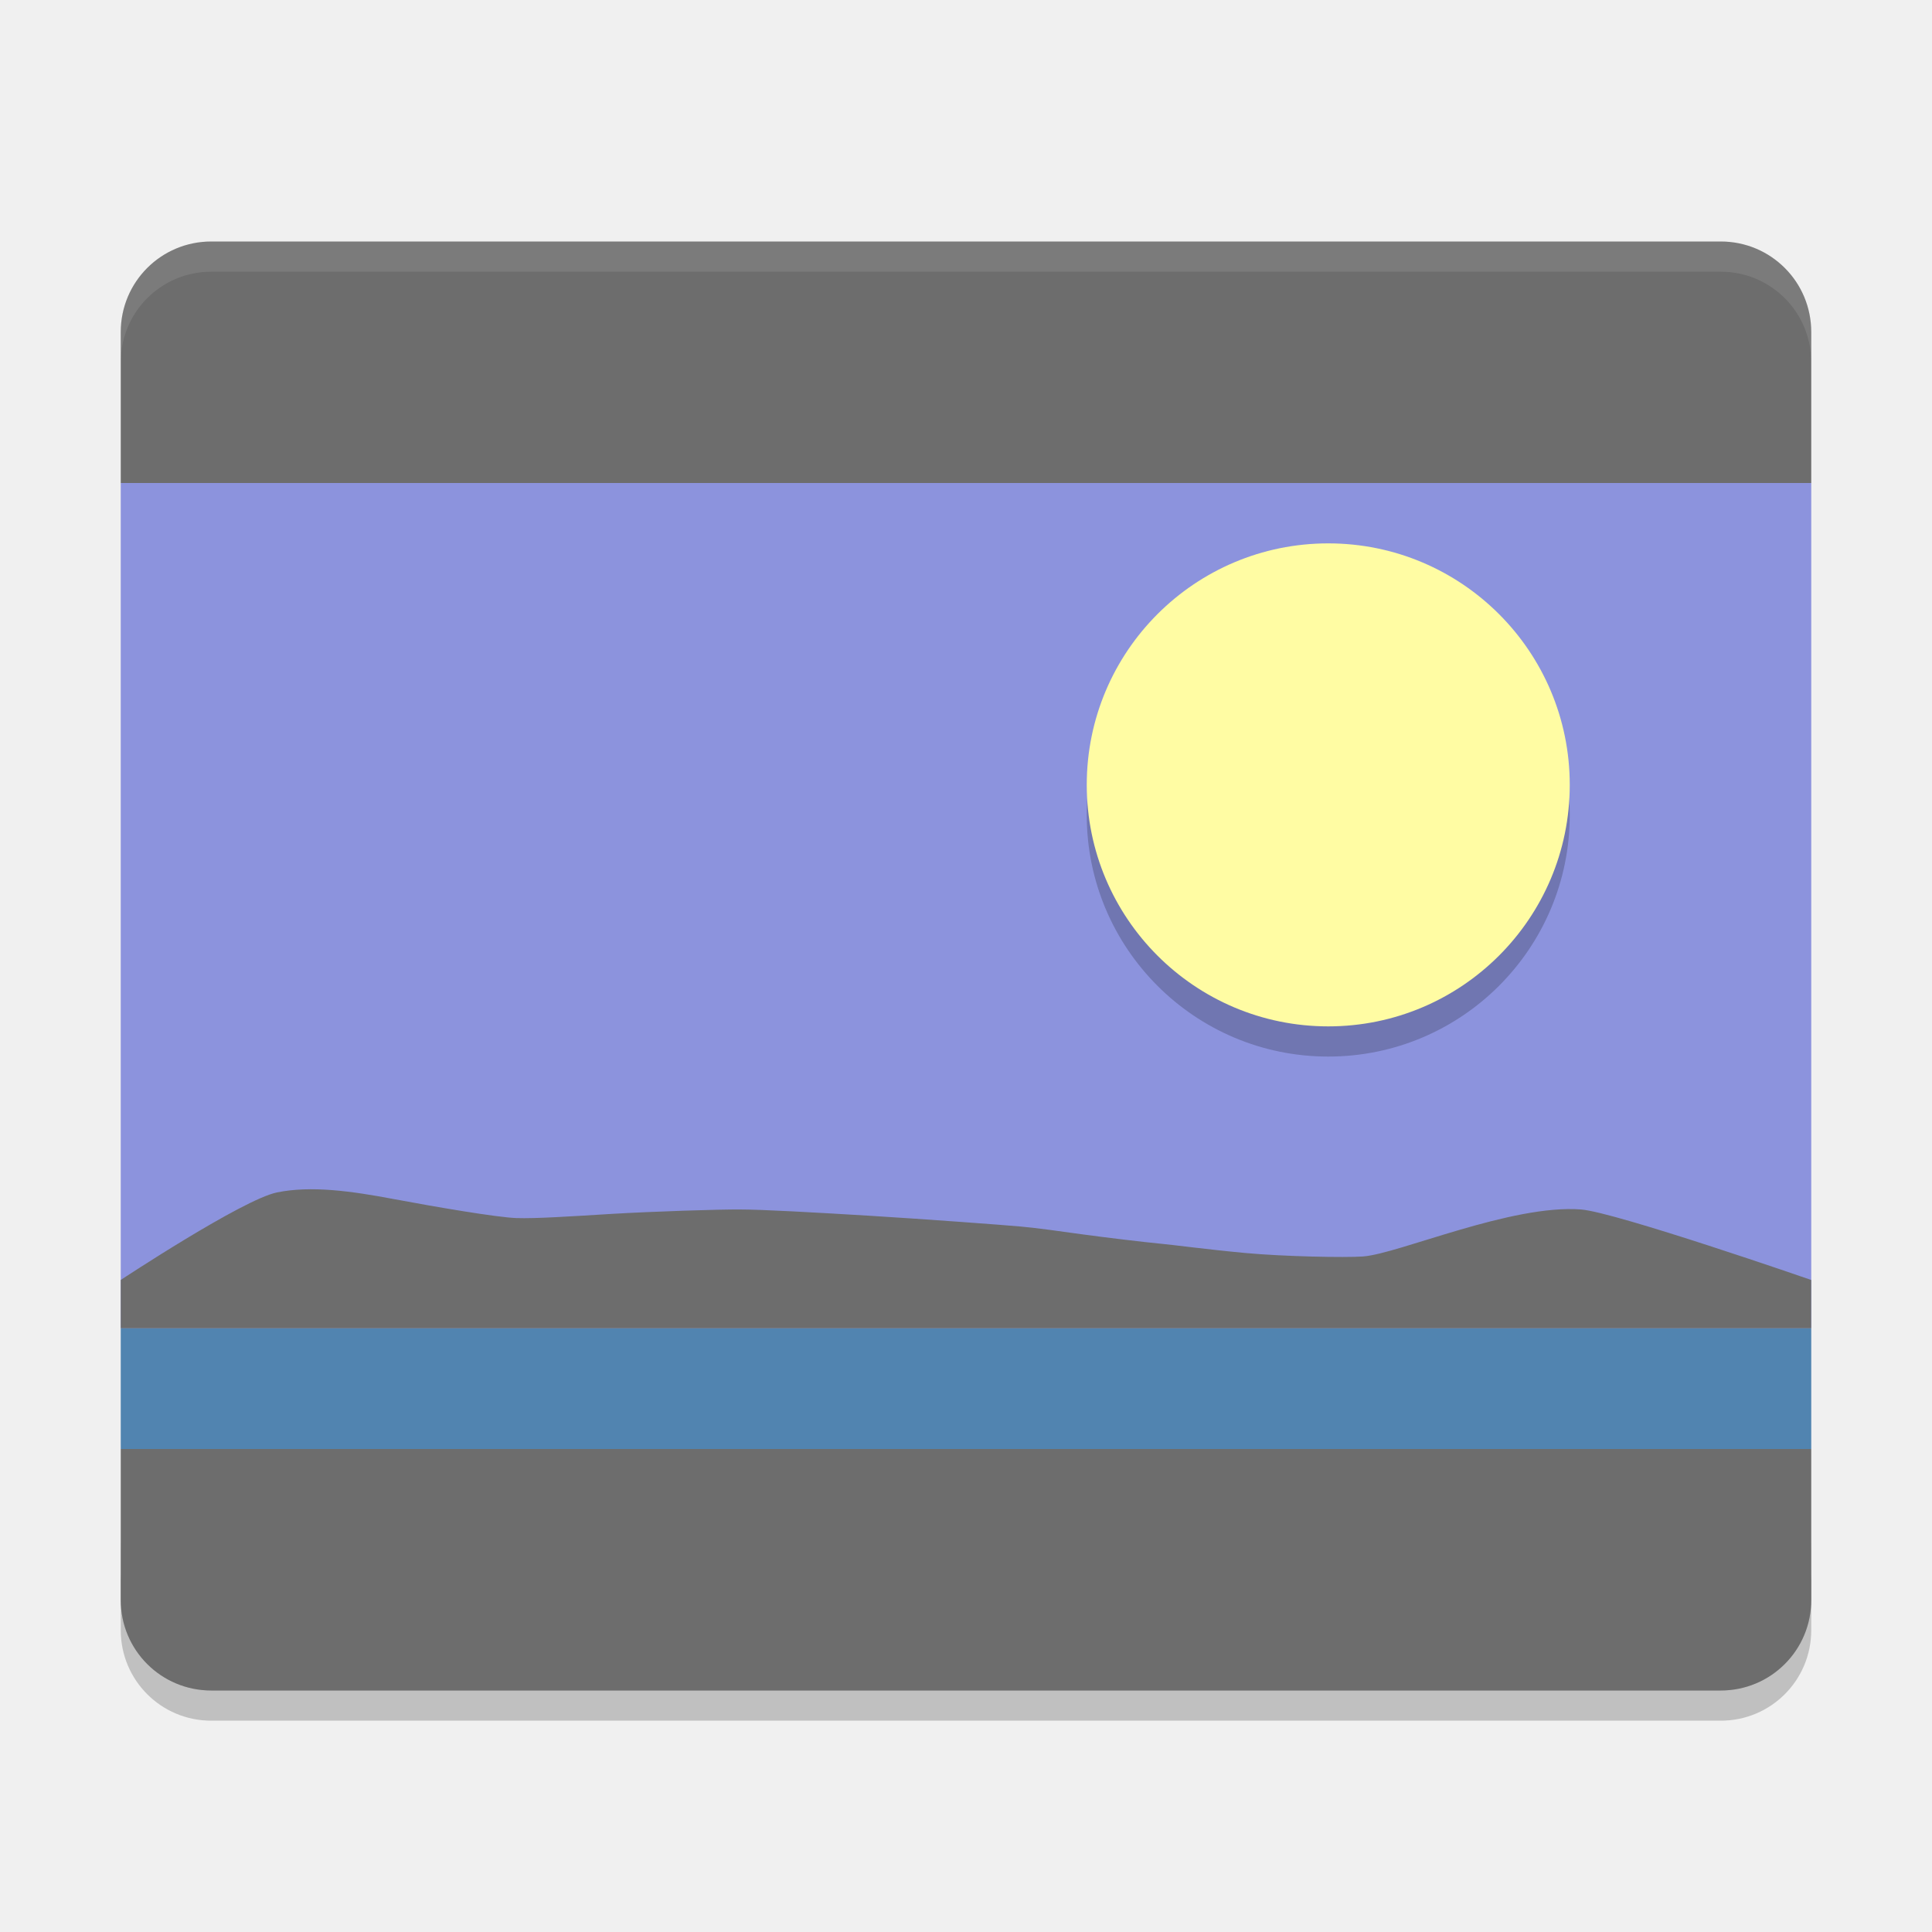
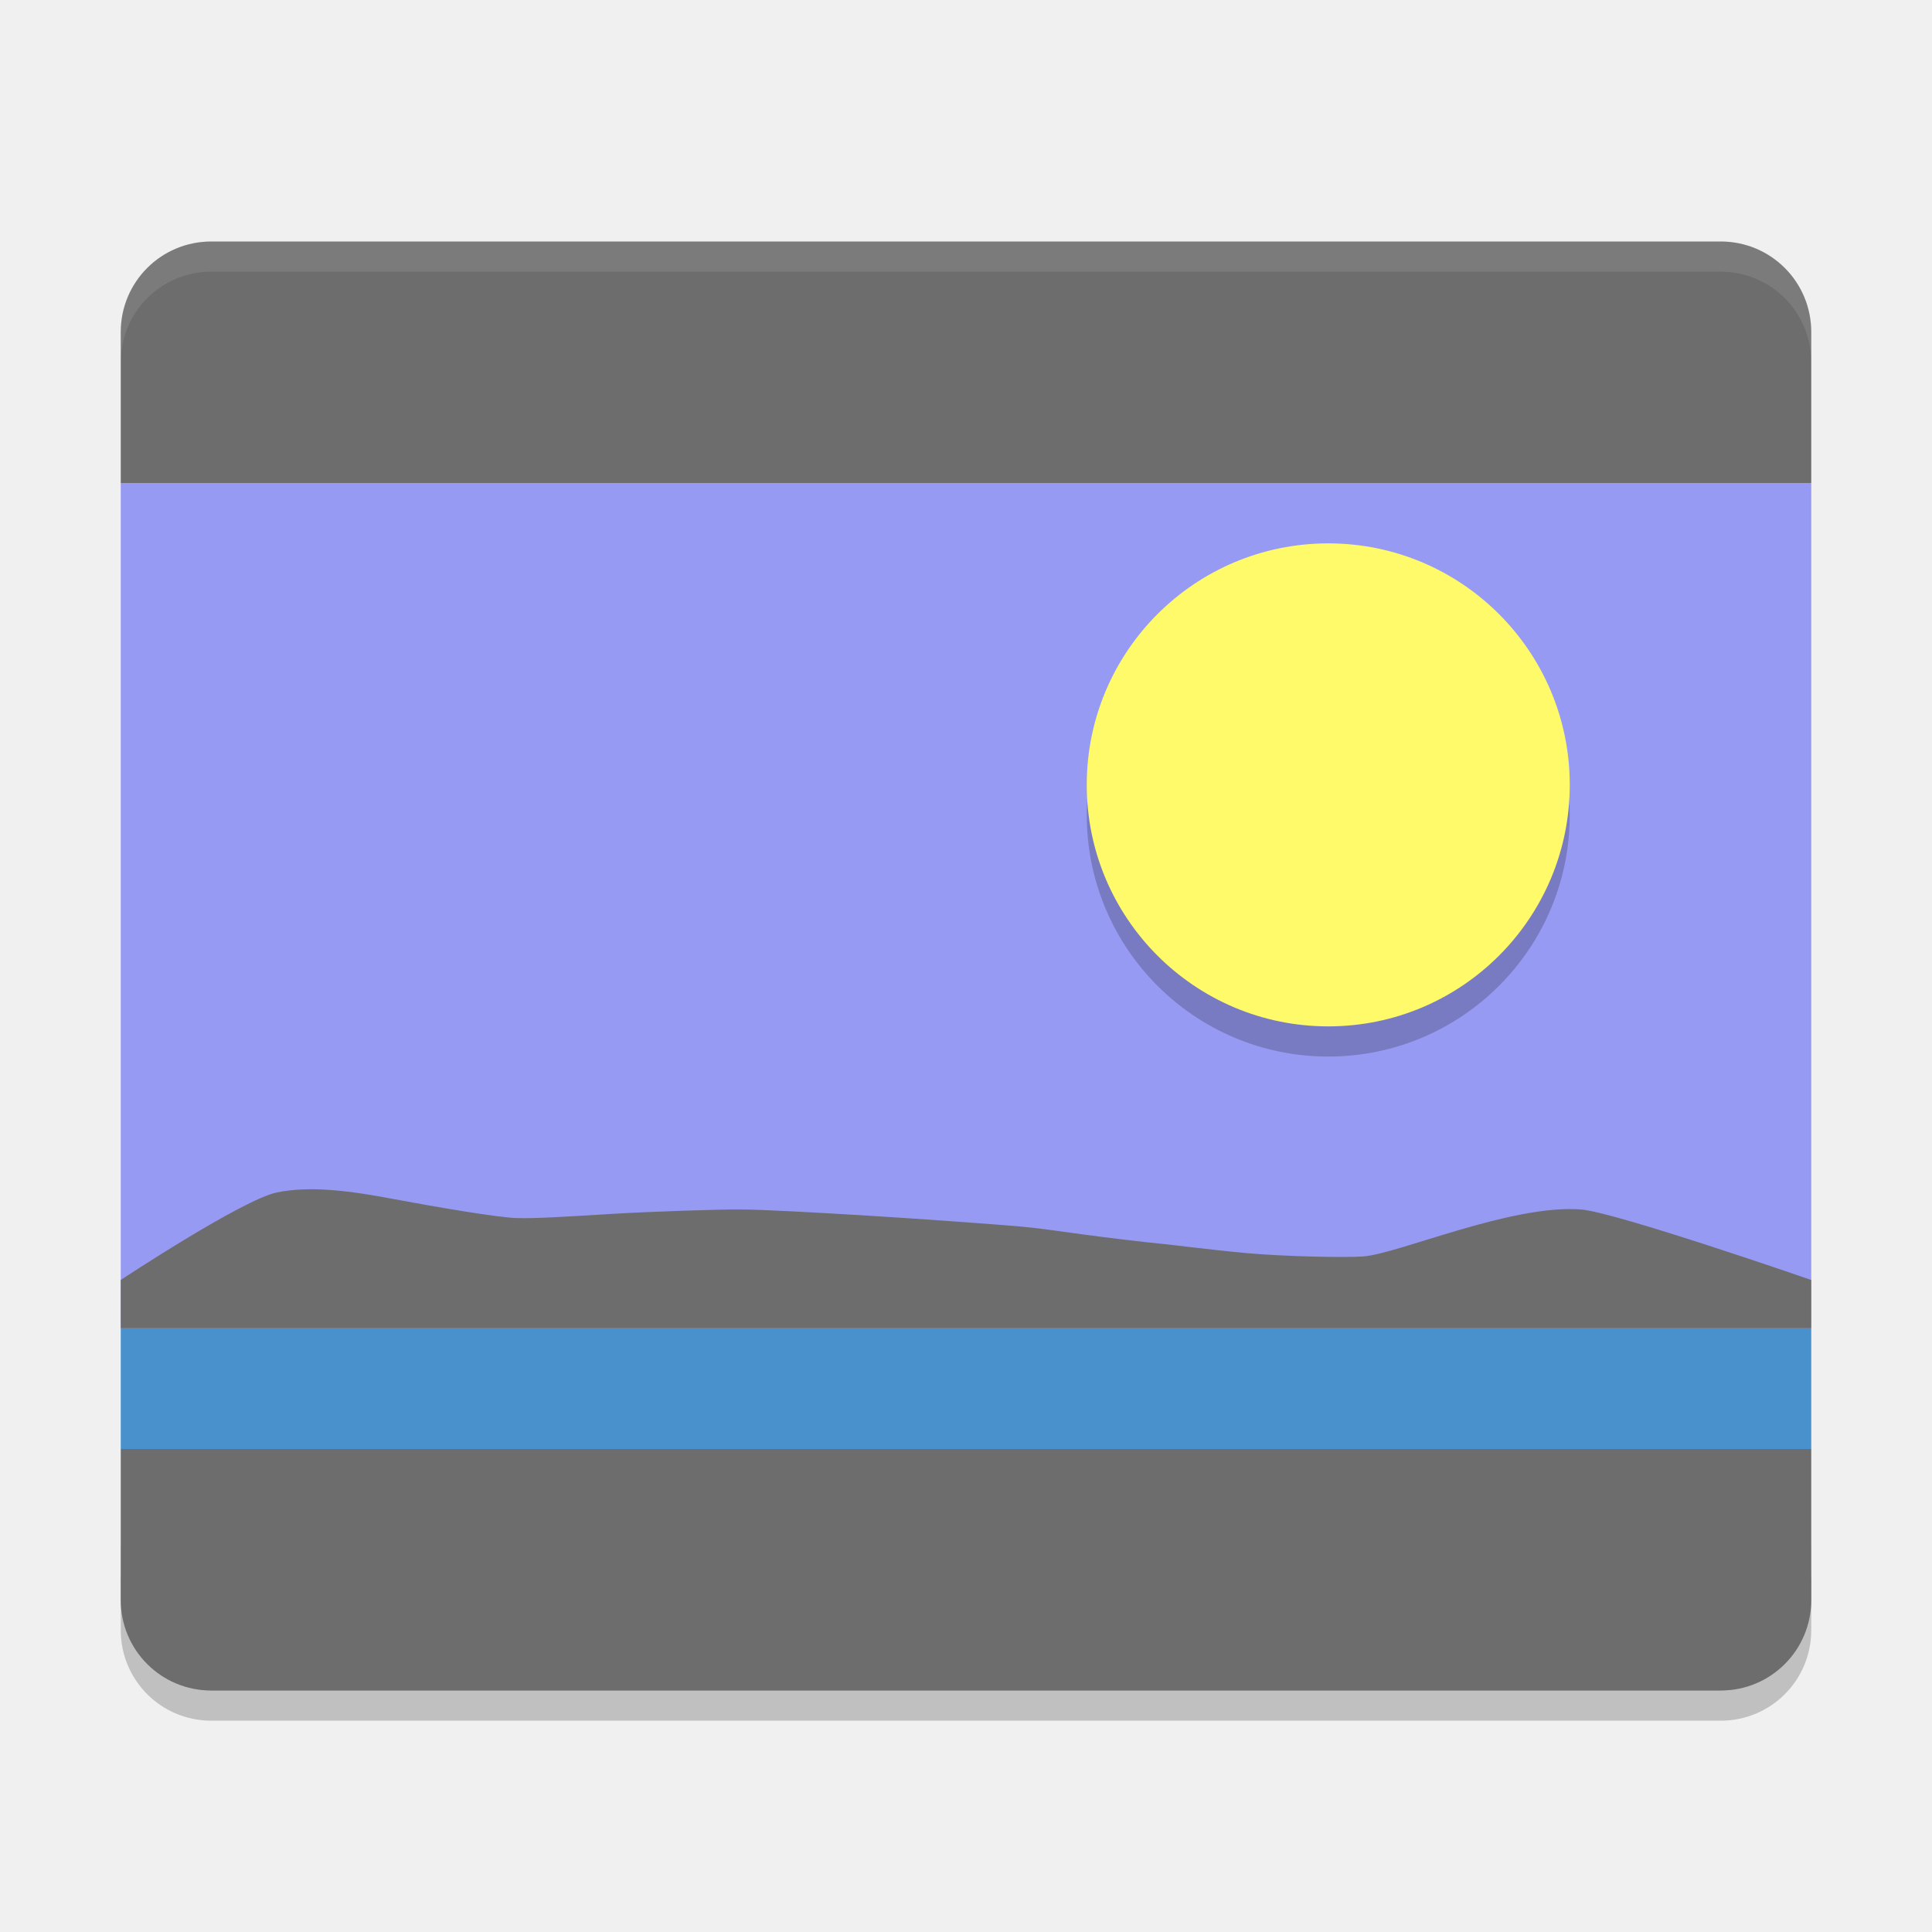
- <svg xmlns="http://www.w3.org/2000/svg" height="64" width="64" version="1">
+ <svg xmlns="http://www.w3.org/2000/svg" width="64" height="64" version="1">
  <path style="opacity:0.2" d="m 4,52 0,2 c 0,1.662 1.338,3 3,3 l 50,0 c 1.662,0 3,-1.338 3,-3 l 0,-2 c 0,1.662 -1.338,3 -3,3 L 7,55 C 5.338,55 4,53.662 4,52 Z" />
-   <path style="fill:#8c93dd" d="m 4,16 0,28 56,0 0,-28 -56,0 z m 55.188,37 c -0.506,0.506 -1.224,0.81 -2,0.812 L 7,54 57,54 c 0.88,0 1.64,-0.4 2.188,-1 z" />
+   <path style="fill:#979af2" d="m 4,16 0,28 56,0 0,-28 -56,0 z m 55.188,37 c -0.506,0.506 -1.224,0.81 -2,0.812 L 7,54 57,54 c 0.88,0 1.64,-0.4 2.188,-1 z" />
  <path style="fill:#6d6d6d" d="M 7,8 C 5.338,8 4,9.338 4,11 l 0,5 56,0 0,-5 C 60,9.338 58.662,8 57,8 Z" />
  <path style="opacity:0.1;fill:#ffffff" d="M 7 8 C 5.338 8 4 9.338 4 11 L 4 12 C 4 10.338 5.338 9 7 9 L 57 9 C 58.662 9 60 10.338 60 12 L 60 11 C 60 9.338 58.662 8 57 8 L 7 8 z" />
-   <path style="color:#000000;opacity:0.2;fill-rule:evenodd;enable-background:new" d="m 44,19 c 4.418,0 8,3.582 8,8 0,4.418 -3.582,8 -8,8 -4.418,0 -8,-3.582 -8,-8 0,-4.418 3.582,-8 8,-8 z" />
-   <path d="m 44,18 c 4.418,0 8,3.582 8,8 0,4.418 -3.582,8 -8,8 -4.418,0 -8,-3.582 -8,-8 0,-4.418 3.582,-8 8,-8 z" style="fill:#fffca3;fill-rule:evenodd;enable-background:new" />
-   <path style="fill:#5184b0" d="m 4,44 0,4 56,0 0,-4 -56,0 z" />
+   <path style="opacity:0.2;fill-rule:evenodd" d="m 44,19 c 4.418,0 8,3.582 8,8 0,4.418 -3.582,8 -8,8 -4.418,0 -8,-3.582 -8,-8 0,-4.418 3.582,-8 8,-8 z" />
+   <path style="fill:#fffa6a;fill-rule:evenodd" d="m 44,18 c 4.418,0 8,3.582 8,8 0,4.418 -3.582,8 -8,8 -4.418,0 -8,-3.582 -8,-8 0,-4.418 3.582,-8 8,-8 z" />
+   <path style="fill:#4891cc" d="m 4,44 0,4 56,0 0,-4 -56,0 z" />
  <path style="fill:#6d6d6d" d="m 4,44 0,-1.6 c 0,0 4.038,-2.667 5.174,-2.899 1.135,-0.233 2.476,-0.043 3.854,0.217 1.378,0.259 3.435,0.61 4.077,0.632 0.642,0.022 1.804,-0.056 3.154,-0.138 1.35,-0.08 3.585,-0.154 4.282,-0.146 0.697,0 2.438,0.096 4.293,0.209 1.855,0.114 4.404,0.303 4.982,0.356 0.578,0.053 1.258,0.15 2.029,0.257 0.771,0.106 2.107,0.265 2.579,0.309 0.472,0.043 1.567,0.194 2.838,0.311 1.271,0.117 3.304,0.157 3.891,0.114 0.587,-0.043 1.818,-0.478 3.19,-0.879 1.372,-0.401 2.884,-0.768 4.035,-0.677 1.148,0.092 7.62,2.334 7.62,2.334 l 0,1.6 -49.2,0 z" />
  <path style="opacity:0.1" d="M 7,56 C 5.338,56 4,54.662 4,53 l 0,-2 c 0,1.662 1.338,3 3,3 l 50,0 c 1.662,0 3,-1.338 3,-3 l 0,2 c 0,1.662 -1.338,3 -3,3 L 7,56 Z" />
  <path style="fill:#6d6d6d" d="M 7,56 C 5.338,56 4,54.662 4,53 l 0,-5 56,0 0,5 c 0,1.662 -1.338,3 -3,3 z" />
</svg>
